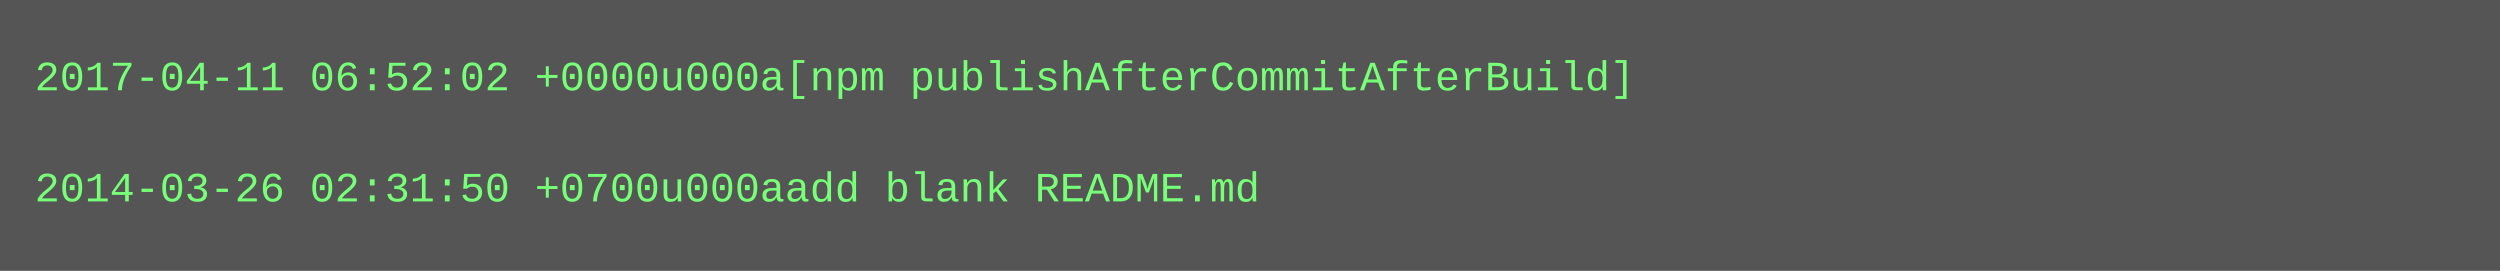
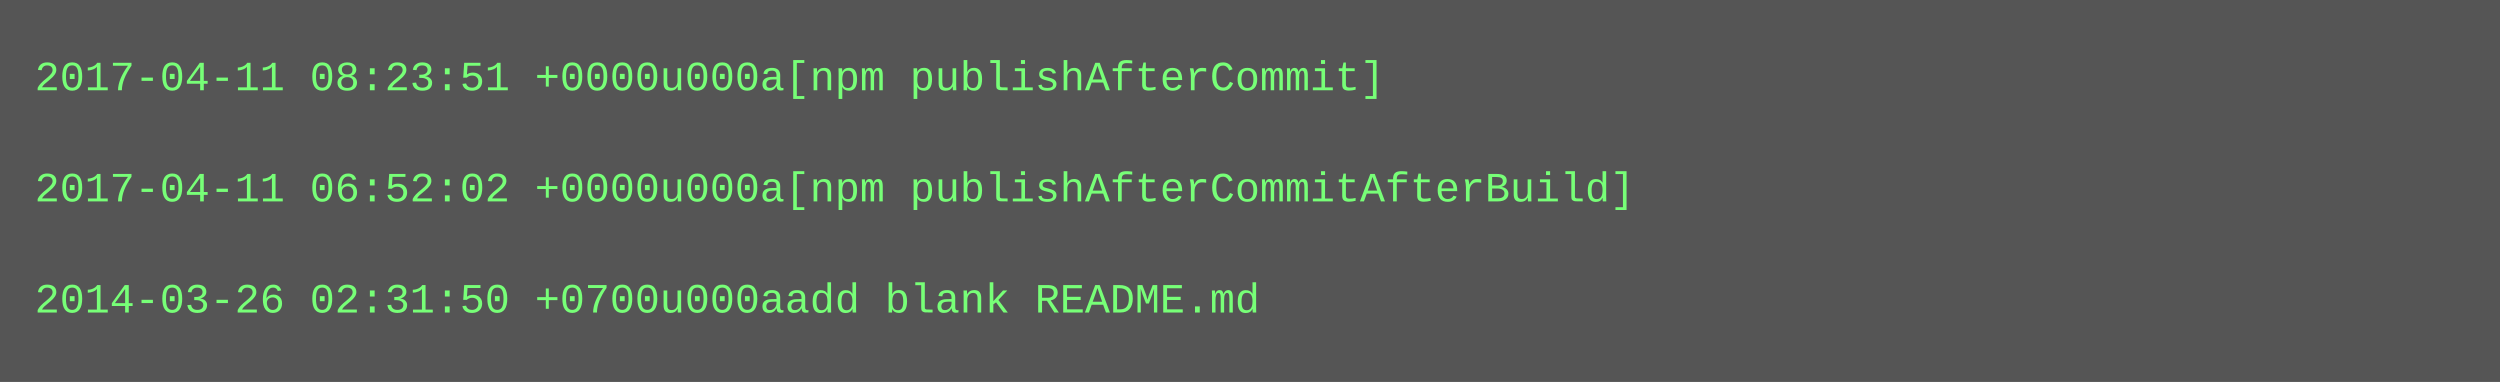
- <svg xmlns="http://www.w3.org/2000/svg" height="78" width="720">
-   <rect height="78" fill="#555" width="720" />
+ <svg xmlns="http://www.w3.org/2000/svg" height="110" width="720">
+   <rect height="110" fill="#555" width="720" />
  <text fill="#7f7" font-family="Courier New" font-size="12" xml:space="preserve">
-     <tspan x="10" y="26">2017-04-11 06:52:02 +0000u000a[npm publishAfterCommitAfterBuild]</tspan>
+     <tspan x="10" y="26">2017-04-11 08:23:51 +0000u000a[npm publishAfterCommit]</tspan>
    <tspan x="10" y="42" />
-     <tspan x="10" y="58">2014-03-26 02:31:50 +0700u000aadd blank README.md</tspan>
+     <tspan x="10" y="58">2017-04-11 06:52:02 +0000u000a[npm publishAfterCommitAfterBuild]</tspan>
+     <tspan x="10" y="74" />
+     <tspan x="10" y="90">2014-03-26 02:31:50 +0700u000aadd blank README.md</tspan>
  </text>
</svg>
